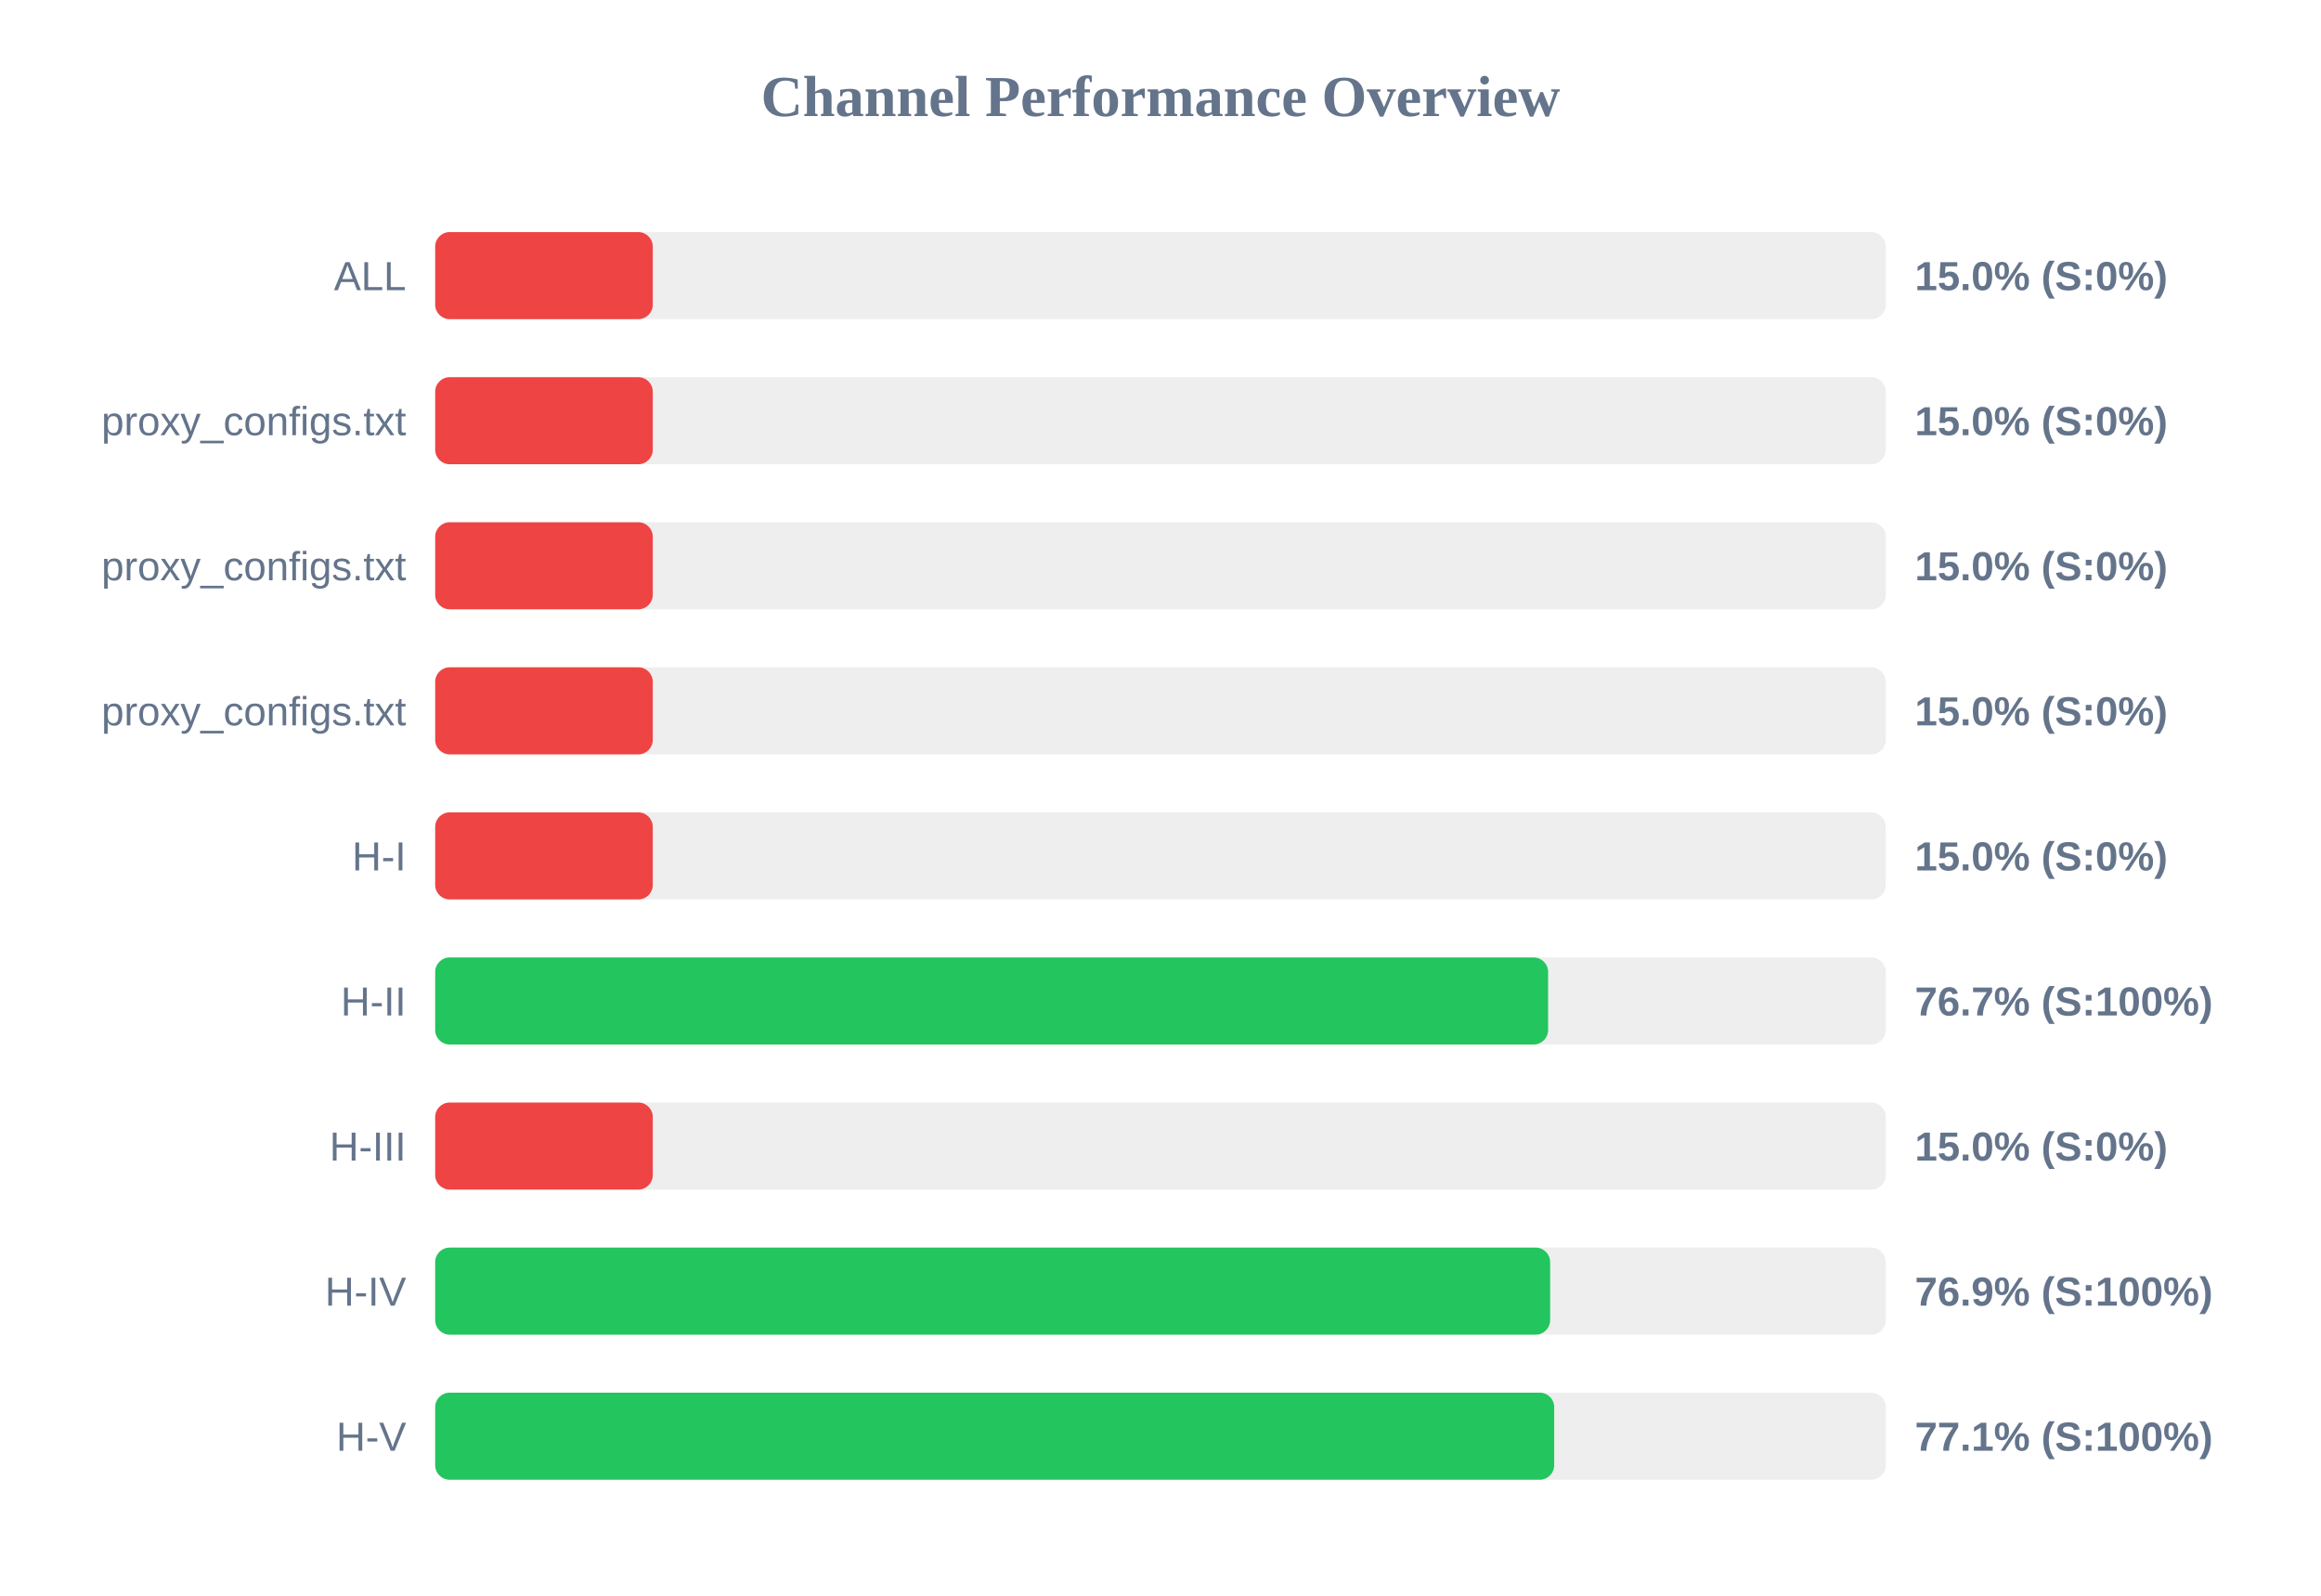
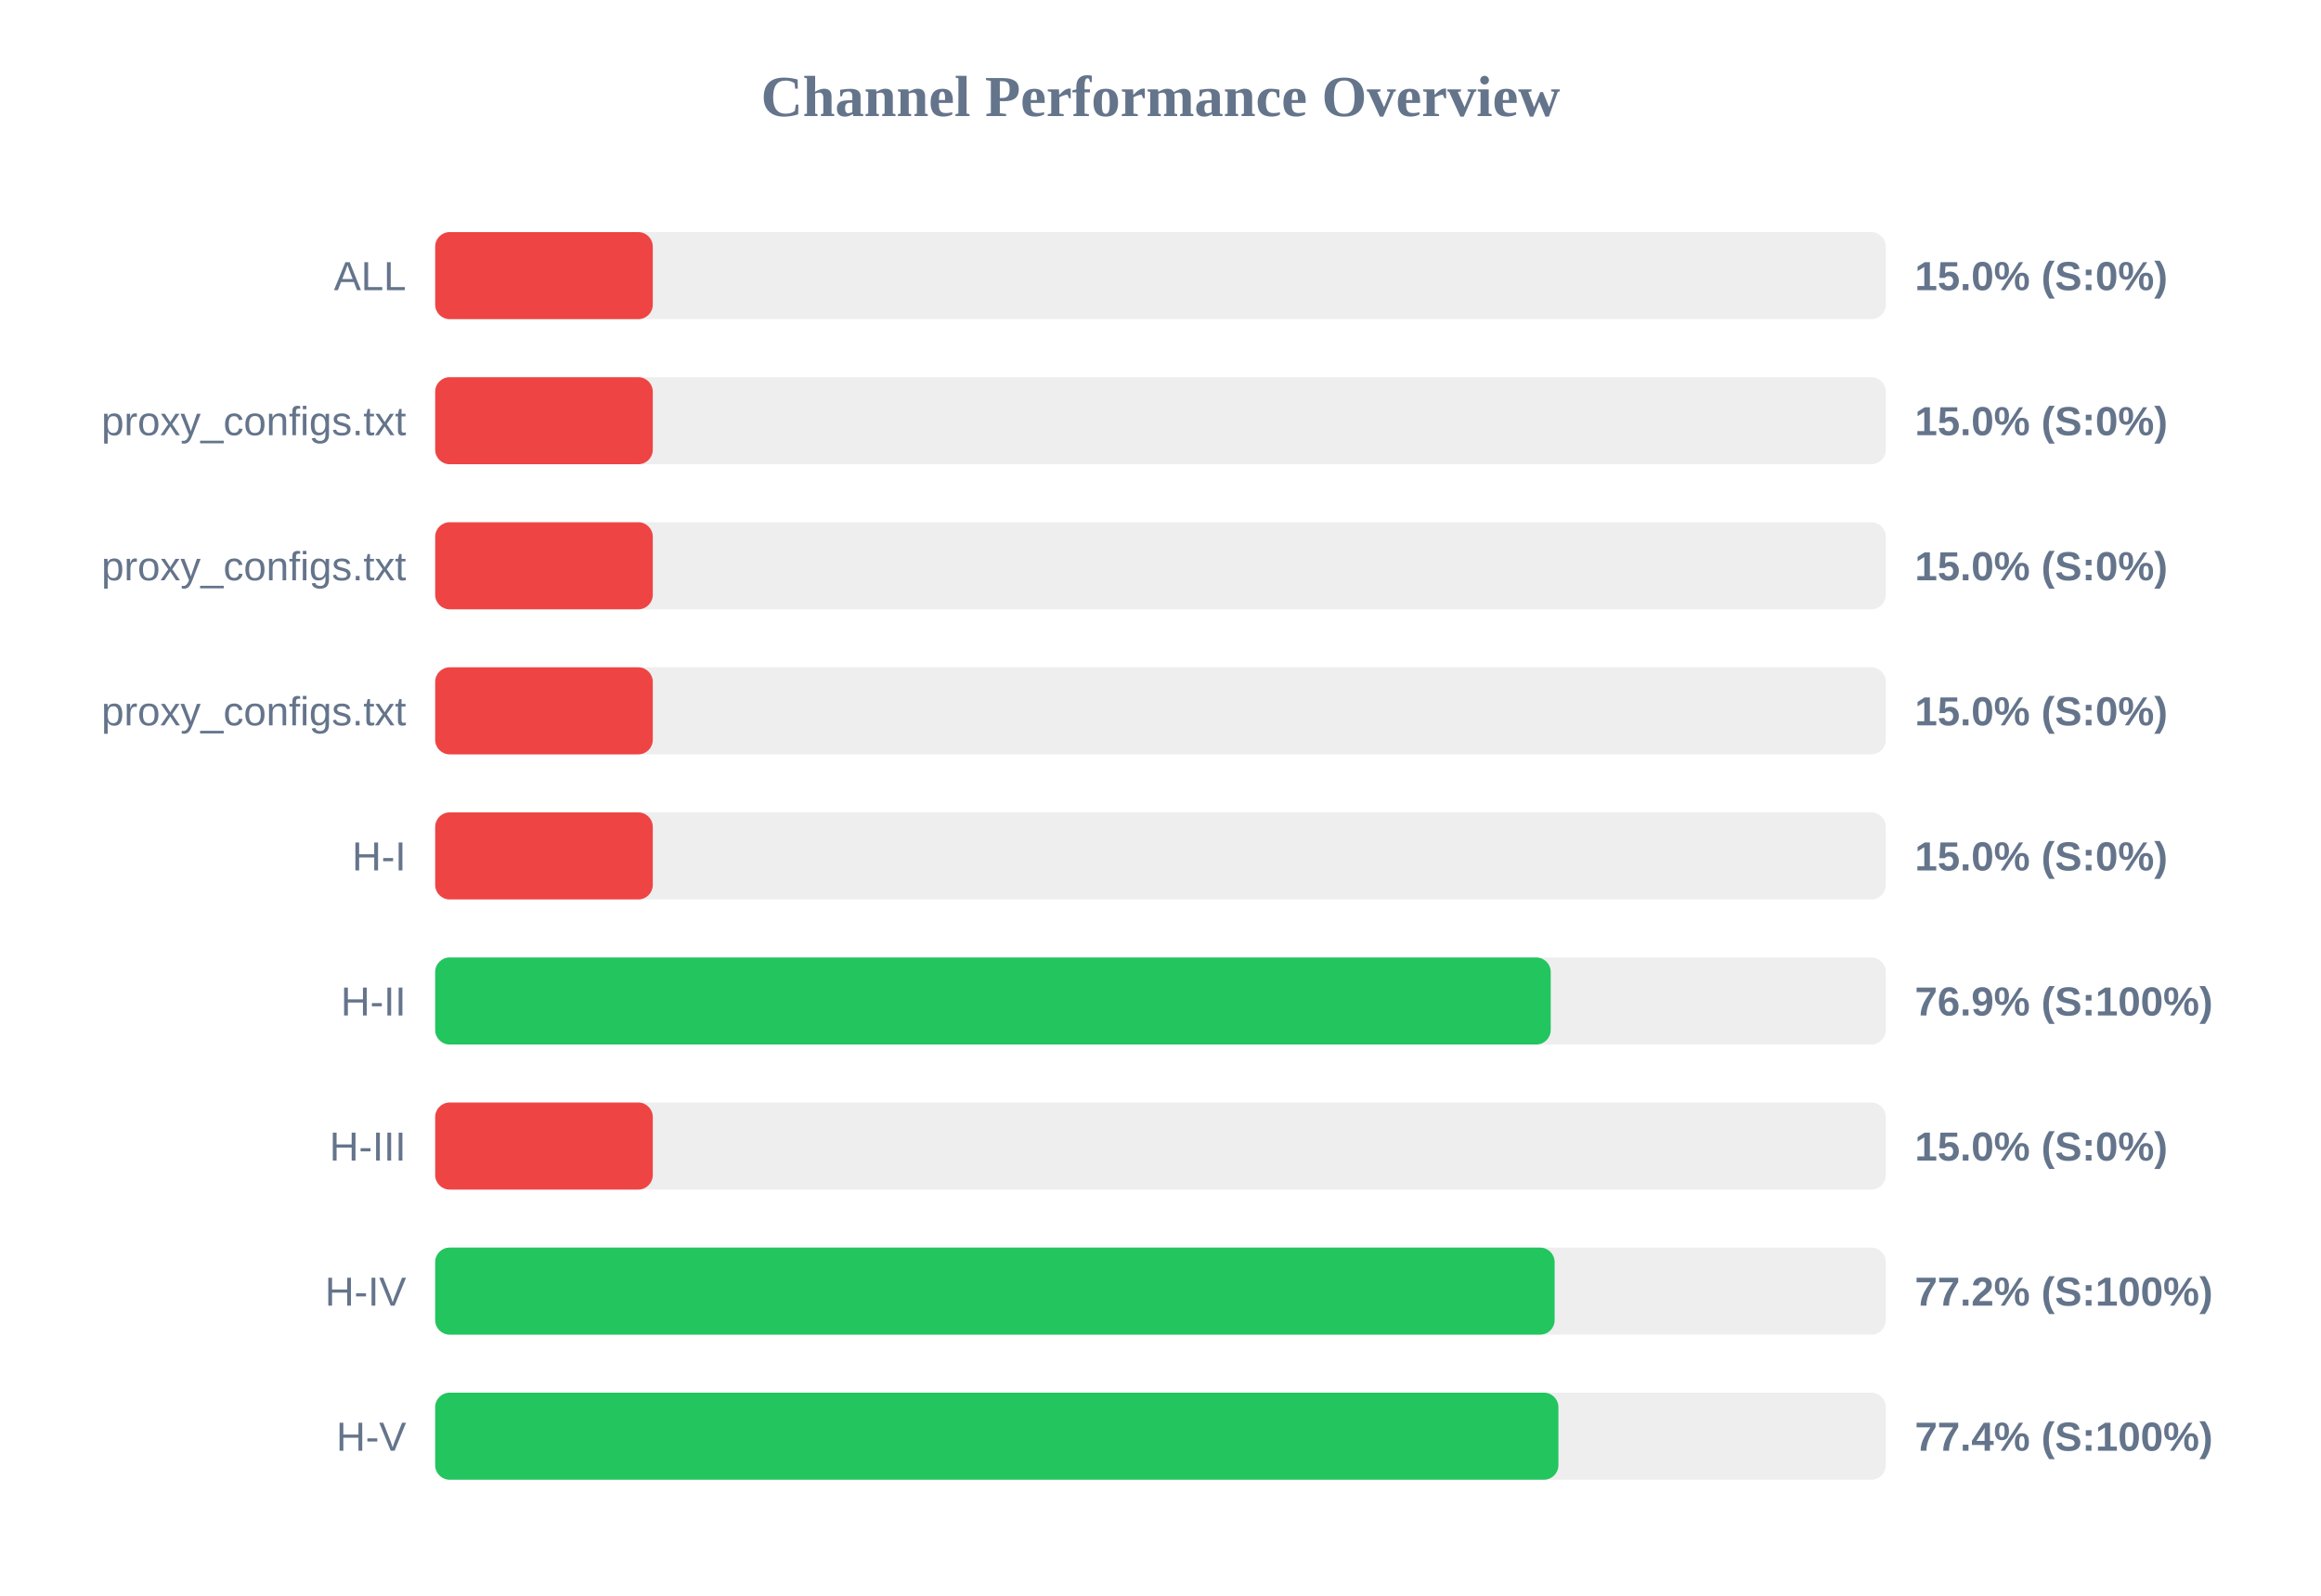
<svg xmlns="http://www.w3.org/2000/svg" width="800" height="550" version="1.1">
  <style>
        .row { font: 14px Arial; fill: #64748b; }
        .score { font: bold 14px Arial; fill: #64748b; }
    </style>
  <text x="400" y="40" text-anchor="middle" font-size="20px" font-weight="bold" fill="#64748b">Channel Performance Overview</text>
  <rect x="150" y="80" width="500" height="30" fill="#eee" rx="5" />
  <rect x="150" y="80" width="75.0" height="30" fill="#ef4444" rx="5" />
  <text x="140" y="100" text-anchor="end" class="row">ALL</text>
  <text x="660" y="100" text-anchor="start" class="score">15.0% (S:0%)</text>
  <rect x="150" y="130" width="500" height="30" fill="#eee" rx="5" />
  <rect x="150" y="130" width="75.0" height="30" fill="#ef4444" rx="5" />
  <text x="140" y="150" text-anchor="end" class="row">proxy_configs.txt</text>
  <text x="660" y="150" text-anchor="start" class="score">15.0% (S:0%)</text>
  <rect x="150" y="180" width="500" height="30" fill="#eee" rx="5" />
  <rect x="150" y="180" width="75.0" height="30" fill="#ef4444" rx="5" />
  <text x="140" y="200" text-anchor="end" class="row">proxy_configs.txt</text>
  <text x="660" y="200" text-anchor="start" class="score">15.0% (S:0%)</text>
  <rect x="150" y="230" width="500" height="30" fill="#eee" rx="5" />
  <rect x="150" y="230" width="75.0" height="30" fill="#ef4444" rx="5" />
  <text x="140" y="250" text-anchor="end" class="row">proxy_configs.txt</text>
  <text x="660" y="250" text-anchor="start" class="score">15.0% (S:0%)</text>
  <rect x="150" y="280" width="500" height="30" fill="#eee" rx="5" />
  <rect x="150" y="280" width="75.0" height="30" fill="#ef4444" rx="5" />
  <text x="140" y="300" text-anchor="end" class="row">H-I</text>
  <text x="660" y="300" text-anchor="start" class="score">15.0% (S:0%)</text>
  <rect x="150" y="330" width="500" height="30" fill="#eee" rx="5" />
-   <rect x="150" y="330" width="383.6" height="30" fill="#22c55e" rx="5" />
+   <rect x="150" y="330" width="384.5" height="30" fill="#22c55e" rx="5" />
  <text x="140" y="350" text-anchor="end" class="row">H-II</text>
-   <text x="660" y="350" text-anchor="start" class="score">76.7% (S:100%)</text>
+   <text x="660" y="350" text-anchor="start" class="score">76.9% (S:100%)</text>
  <rect x="150" y="380" width="500" height="30" fill="#eee" rx="5" />
  <rect x="150" y="380" width="75.0" height="30" fill="#ef4444" rx="5" />
  <text x="140" y="400" text-anchor="end" class="row">H-III</text>
  <text x="660" y="400" text-anchor="start" class="score">15.0% (S:0%)</text>
  <rect x="150" y="430" width="500" height="30" fill="#eee" rx="5" />
-   <rect x="150" y="430" width="384.3" height="30" fill="#22c55e" rx="5" />
+   <rect x="150" y="430" width="385.85" height="30" fill="#22c55e" rx="5" />
  <text x="140" y="450" text-anchor="end" class="row">H-IV</text>
-   <text x="660" y="450" text-anchor="start" class="score">76.9% (S:100%)</text>
+   <text x="660" y="450" text-anchor="start" class="score">77.2% (S:100%)</text>
  <rect x="150" y="480" width="500" height="30" fill="#eee" rx="5" />
-   <rect x="150" y="480" width="385.7" height="30" fill="#22c55e" rx="5" />
+   <rect x="150" y="480" width="387.15" height="30" fill="#22c55e" rx="5" />
  <text x="140" y="500" text-anchor="end" class="row">H-V</text>
-   <text x="660" y="500" text-anchor="start" class="score">77.1% (S:100%)</text>
+   <text x="660" y="500" text-anchor="start" class="score">77.4% (S:100%)</text>
</svg>
